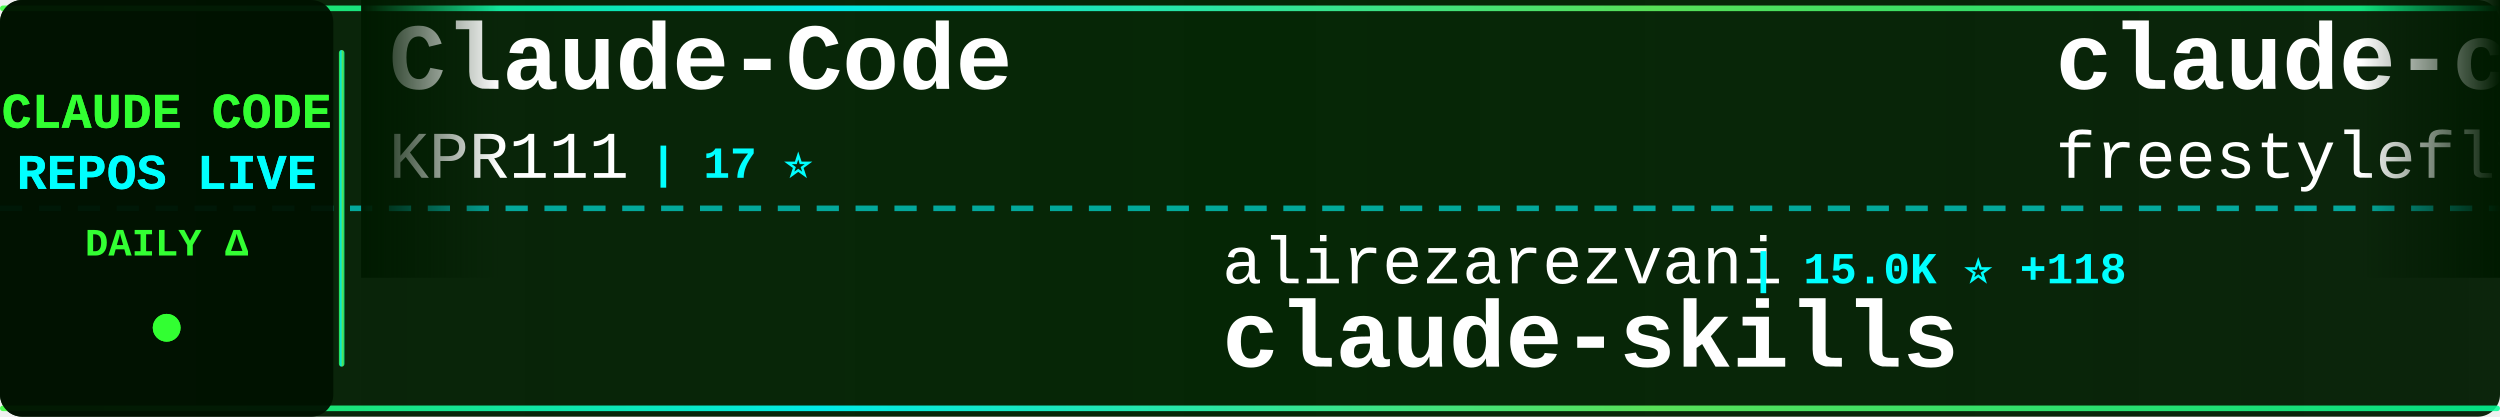
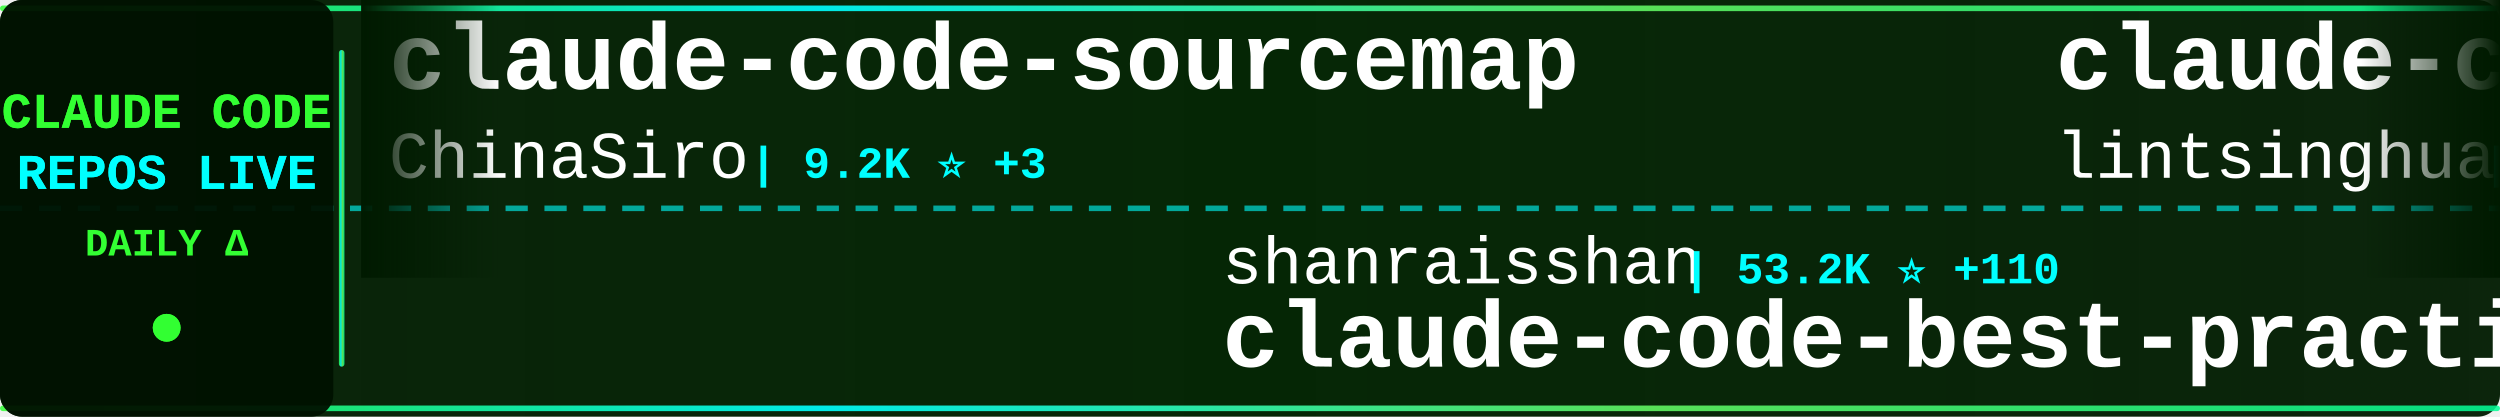
<svg xmlns="http://www.w3.org/2000/svg" width="900" height="150">
  <defs>
    <linearGradient id="tickerBg" x1="0%" y1="0%" x2="100%" y2="0%">
      <stop offset="0%" style="stop-color:#001a00;stop-opacity:0.95" />
      <stop offset="50%" style="stop-color:#002200;stop-opacity:0.98" />
      <stop offset="100%" style="stop-color:#001a00;stop-opacity:0.95" />
    </linearGradient>
    <linearGradient id="borderGrad" x1="0%" y1="0%" x2="100%" y2="0%">
      <stop offset="0%" style="stop-color:#33ff33;stop-opacity:0.85">
        <animate attributeName="stop-opacity" values="0.85;1;0.85" dur="2s" repeatCount="indefinite" />
      </stop>
      <stop offset="33%" style="stop-color:#00ffff;stop-opacity:0.9">
        <animate attributeName="stop-opacity" values="0.9;1;0.9" dur="2.2s" repeatCount="indefinite" />
      </stop>
      <stop offset="66%" style="stop-color:#66ff66;stop-opacity:0.85">
        <animate attributeName="stop-opacity" values="0.85;1;0.85" dur="1.8s" repeatCount="indefinite" />
      </stop>
      <stop offset="100%" style="stop-color:#00ff99;stop-opacity:0.85">
        <animate attributeName="stop-opacity" values="0.85;1;0.85" dur="2s" repeatCount="indefinite" />
      </stop>
    </linearGradient>
    <filter id="textGlow">
      <feGaussianBlur stdDeviation="0.1" result="coloredBlur" />
      <feMerge>
        <feMergeNode in="coloredBlur" />
        <feMergeNode in="SourceGraphic" />
      </feMerge>
    </filter>
    <filter id="metricGlow">
      <feGaussianBlur stdDeviation="0.2" result="coloredBlur" />
      <feMerge>
        <feMergeNode in="coloredBlur" />
        <feMergeNode in="SourceGraphic" />
      </feMerge>
    </filter>
    <linearGradient id="leftFade" x1="0%" y1="0%" x2="100%" y2="0%">
      <stop offset="0%" style="stop-color:#001a00;stop-opacity:1" />
      <stop offset="100%" style="stop-color:#001a00;stop-opacity:0" />
    </linearGradient>
    <linearGradient id="rightFade" x1="0%" y1="0%" x2="100%" y2="0%">
      <stop offset="0%" style="stop-color:#001a00;stop-opacity:0" />
      <stop offset="100%" style="stop-color:#001a00;stop-opacity:1" />
    </linearGradient>
  </defs>
  <rect width="900" height="150" fill="url(#tickerBg)" rx="8" />
  <rect x="0" y="2" width="900" height="2" fill="url(#borderGrad)" rx="1" />
  <rect x="0" y="146" width="900" height="2" fill="url(#borderGrad)" rx="1" />
  <line x1="0" y1="75" x2="900" y2="75" stroke="#00ffff" stroke-width="2" stroke-dasharray="8 6" opacity="0.6" />
  <rect x="0" y="0" width="120" height="150" fill="#001100" opacity="0.95" rx="8" />
  <text x="60" y="46" font-family="'Courier New', monospace" font-size="18" font-weight="bold" fill="#33ff33" text-anchor="middle" filter="url(#textGlow)">
    CLAUDE CODE
  </text>
  <text x="60" y="68" font-family="'Courier New', monospace" font-size="18" font-weight="bold" fill="#00ffff" text-anchor="middle" filter="url(#textGlow)">
    REPOS LIVE
  </text>
  <text x="60" y="92" font-family="'Courier New', monospace" font-size="14" font-weight="bold" fill="#33ff33" text-anchor="middle">
    DAILY Δ
  </text>
  <circle cx="60" cy="118" r="5" fill="#33ff33" filter="url(#metricGlow)">
    <animate attributeName="r" values="4;6;4" dur="1.5s" repeatCount="indefinite" />
    <animate attributeName="opacity" values="0.6;1;0.6" dur="1.5s" repeatCount="indefinite" />
  </circle>
  <rect x="122" y="18" width="2" height="114" fill="url(#borderGrad)" rx="1" />
  <clipPath id="tickerClip">
    <rect x="130" y="0" width="770" height="150" />
  </clipPath>
  <g clip-path="url(#tickerClip)">
    <g id="tickerItems">
      <animateTransform attributeName="transform" attributeType="XML" type="translate" from="0 0" to="-3000 0" dur="54s" repeatCount="indefinite" />
      <g transform="translate(0, 0)">
-         <text x="140" y="32" font-family="'Courier New', monospace" font-size="34" font-weight="bold" fill="#ffffff">Claude-Code</text>
-         <text x="140" y="64" font-family="'Courier New', monospace" font-size="24" font-weight="normal" fill="#ffffff" opacity="1.0">KPR111</text>
-         <text x="234" y="64" font-family="'Courier New', monospace" font-size="16" font-weight="bold" fill="#00ffff"> | 17 ⭐</text>
+         <text x="140" y="32" font-family="'Courier New', monospace" font-size="34" font-weight="bold" fill="#ffffff">claude-code-sourcemap</text>
+         <text x="140" y="64" font-family="'Courier New', monospace" font-size="24" font-weight="normal" fill="#ffffff" opacity="1.0">ChinaSiro</text>
+         <text x="270" y="64" font-family="'Courier New', monospace" font-size="16" font-weight="bold" fill="#00ffff"> | 9.2K ⭐ +3</text>
      </g>
      <g transform="translate(300, 0)">
-         <text x="140" y="102" font-family="'Courier New', monospace" font-size="24" font-weight="normal" fill="#ffffff" opacity="1.0">alirezarezvani</text>
-         <text x="330" y="102" font-family="'Courier New', monospace" font-size="16" font-weight="bold" fill="#00ffff"> | 15.0K ⭐ +118</text>
-         <text x="140" y="132" font-family="'Courier New', monospace" font-size="34" font-weight="bold" fill="#ffffff">claude-skills</text>
+         <text x="140" y="102" font-family="'Courier New', monospace" font-size="24" font-weight="normal" fill="#ffffff" opacity="1.0">shanraisshan</text>
+         <text x="306" y="102" font-family="'Courier New', monospace" font-size="16" font-weight="bold" fill="#00ffff"> | 53.2K ⭐ +110</text>
+         <text x="140" y="132" font-family="'Courier New', monospace" font-size="34" font-weight="bold" fill="#ffffff">claude-code-best-practic...</text>
      </g>
      <g transform="translate(600, 0)">
+         <text x="140" y="32" font-family="'Courier New', monospace" font-size="34" font-weight="bold" fill="#ffffff">claude-code-book</text>
+         <text x="140" y="64" font-family="'Courier New', monospace" font-size="24" font-weight="normal" fill="#ffffff" opacity="1.0">lintsinghua</text>
+         <text x="294" y="64" font-family="'Courier New', monospace" font-size="16" font-weight="bold" fill="#00ffff"> | 3.3K ⭐ +14</text>
+       </g>
+       <g transform="translate(900, 0)">
+         <text x="140" y="102" font-family="'Courier New', monospace" font-size="24" font-weight="normal" fill="#ffffff" opacity="1.0">davila7</text>
+         <text x="246" y="102" font-family="'Courier New', monospace" font-size="16" font-weight="bold" fill="#00ffff"> | 27.3K ⭐ +24</text>
+         <text x="140" y="132" font-family="'Courier New', monospace" font-size="34" font-weight="bold" fill="#ffffff">claude-code-templates</text>
+       </g>
+       <g transform="translate(1200, 0)">
+         <text x="140" y="32" font-family="'Courier New', monospace" font-size="34" font-weight="bold" fill="#ffffff">claude-code-guide</text>
+         <text x="140" y="64" font-family="'Courier New', monospace" font-size="24" font-weight="normal" fill="#ffffff" opacity="1.0">zebbern</text>
+         <text x="246" y="64" font-family="'Courier New', monospace" font-size="16" font-weight="bold" fill="#00ffff"> | 4.1K ⭐ +3</text>
+       </g>
+       <g transform="translate(1500, 0)">
+         <text x="140" y="102" font-family="'Courier New', monospace" font-size="24" font-weight="normal" fill="#ffffff" opacity="1.0">Windy3f3f3f3f</text>
+         <text x="318" y="102" font-family="'Courier New', monospace" font-size="16" font-weight="bold" fill="#00ffff"> | 2.4K ⭐ +7</text>
+         <text x="140" y="132" font-family="'Courier New', monospace" font-size="34" font-weight="bold" fill="#ffffff">how-claude-code-works</text>
+       </g>
+       <g transform="translate(1800, 0)">
+         <text x="140" y="32" font-family="'Courier New', monospace" font-size="34" font-weight="bold" fill="#ffffff">claude_codex_bridge</text>
+         <text x="140" y="64" font-family="'Courier New', monospace" font-size="24" font-weight="normal" fill="#ffffff" opacity="1.0">SeemSeam</text>
+         <text x="258" y="64" font-family="'Courier New', monospace" font-size="16" font-weight="bold" fill="#00ffff"> | 2.6K ⭐ +10</text>
+       </g>
+       <g transform="translate(2100, 0)">
+         <text x="140" y="102" font-family="'Courier New', monospace" font-size="24" font-weight="normal" fill="#ffffff" opacity="1.0">chiragjoshi12</text>
+         <text x="318" y="102" font-family="'Courier New', monospace" font-size="16" font-weight="bold" fill="#00ffff"> | 201 ⭐</text>
+         <text x="140" y="132" font-family="'Courier New', monospace" font-size="34" font-weight="bold" fill="#ffffff">claude-code</text>
+       </g>
+       <g transform="translate(2400, 0)">
        <text x="140" y="32" font-family="'Courier New', monospace" font-size="34" font-weight="bold" fill="#ffffff">claude-code</text>
        <text x="140" y="64" font-family="'Courier New', monospace" font-size="24" font-weight="normal" fill="#ffffff" opacity="1.0">freestylefly</text>
        <text x="306" y="64" font-family="'Courier New', monospace" font-size="16" font-weight="bold" fill="#00ffff"> | 125 ⭐ +1</text>
      </g>
-       <g transform="translate(900, 0)">
-         <text x="140" y="102" font-family="'Courier New', monospace" font-size="24" font-weight="normal" fill="#ffffff" opacity="1.0">router-for-me</text>
-         <text x="318" y="102" font-family="'Courier New', monospace" font-size="16" font-weight="bold" fill="#00ffff"> | 32.8K ⭐ +130</text>
-         <text x="140" y="132" font-family="'Courier New', monospace" font-size="34" font-weight="bold" fill="#ffffff">CLIProxyAPI</text>
-       </g>
-       <g transform="translate(1200, 0)">
-         <text x="140" y="32" font-family="'Courier New', monospace" font-size="34" font-weight="bold" fill="#ffffff">claude-code-base-action</text>
-         <text x="140" y="64" font-family="'Courier New', monospace" font-size="24" font-weight="normal" fill="#ffffff" opacity="1.0">anthropics</text>
-         <text x="282" y="64" font-family="'Courier New', monospace" font-size="16" font-weight="bold" fill="#00ffff"> | 828 ⭐ +2</text>
-       </g>
-       <g transform="translate(1500, 0)">
-         <text x="140" y="102" font-family="'Courier New', monospace" font-size="24" font-weight="normal" fill="#ffffff" opacity="1.0">fuergaosi233</text>
-         <text x="306" y="102" font-family="'Courier New', monospace" font-size="16" font-weight="bold" fill="#00ffff"> | 2.6K ⭐ +6</text>
-         <text x="140" y="132" font-family="'Courier New', monospace" font-size="34" font-weight="bold" fill="#ffffff">claude-code-proxy</text>
-       </g>
-       <g transform="translate(1800, 0)">
-         <text x="140" y="32" font-family="'Courier New', monospace" font-size="34" font-weight="bold" fill="#ffffff">claude-code</text>
-         <text x="140" y="64" font-family="'Courier New', monospace" font-size="24" font-weight="normal" fill="#ffffff" opacity="1.0">mehmoodosman</text>
-         <text x="306" y="64" font-family="'Courier New', monospace" font-size="16" font-weight="bold" fill="#00ffff"> | 169 ⭐</text>
-       </g>
-       <g transform="translate(2100, 0)">
-         <text x="140" y="102" font-family="'Courier New', monospace" font-size="24" font-weight="normal" fill="#ffffff" opacity="1.0">rohitg00</text>
-         <text x="258" y="102" font-family="'Courier New', monospace" font-size="16" font-weight="bold" fill="#00ffff"> | 1.7K ⭐ +17</text>
-         <text x="140" y="132" font-family="'Courier New', monospace" font-size="34" font-weight="bold" fill="#ffffff">awesome-claude-code-tool...</text>
-       </g>
-       <g transform="translate(2400, 0)">
-         <text x="140" y="32" font-family="'Courier New', monospace" font-size="34" font-weight="bold" fill="#ffffff">claude-code-best-practic...</text>
-         <text x="140" y="64" font-family="'Courier New', monospace" font-size="24" font-weight="normal" fill="#ffffff" opacity="1.0">shanraisshan</text>
-         <text x="306" y="64" font-family="'Courier New', monospace" font-size="16" font-weight="bold" fill="#00ffff"> | 53.2K ⭐ +140</text>
-       </g>
      <g transform="translate(2700, 0)">
-         <text x="140" y="102" font-family="'Courier New', monospace" font-size="24" font-weight="normal" fill="#ffffff" opacity="1.0">lowcortisolprogrammer</text>
-         <text x="414" y="102" font-family="'Courier New', monospace" font-size="16" font-weight="bold" fill="#00ffff"> | 172 ⭐</text>
-         <text x="140" y="132" font-family="'Courier New', monospace" font-size="34" font-weight="bold" fill="#ffffff">claude-code</text>
+         <text x="140" y="102" font-family="'Courier New', monospace" font-size="24" font-weight="normal" fill="#ffffff" opacity="1.0">edmund-io</text>
+         <text x="270" y="102" font-family="'Courier New', monospace" font-size="16" font-weight="bold" fill="#00ffff"> | 1.4K ⭐ +2</text>
+         <text x="140" y="132" font-family="'Courier New', monospace" font-size="34" font-weight="bold" fill="#ffffff">edmunds-claude-code</text>
      </g>
      <g transform="translate(3000, 0)">
-         <text x="140" y="32" font-family="'Courier New', monospace" font-size="34" font-weight="bold" fill="#ffffff">Claude-Code</text>
-         <text x="140" y="64" font-family="'Courier New', monospace" font-size="24" font-weight="normal" fill="#ffffff" opacity="1.0">KPR111</text>
-         <text x="234" y="64" font-family="'Courier New', monospace" font-size="16" font-weight="bold" fill="#00ffff"> | 17 ⭐</text>
+         <text x="140" y="32" font-family="'Courier New', monospace" font-size="34" font-weight="bold" fill="#ffffff">claude-code-sourcemap</text>
+         <text x="140" y="64" font-family="'Courier New', monospace" font-size="24" font-weight="normal" fill="#ffffff" opacity="1.0">ChinaSiro</text>
+         <text x="270" y="64" font-family="'Courier New', monospace" font-size="16" font-weight="bold" fill="#00ffff"> | 9.2K ⭐ +3</text>
      </g>
      <g transform="translate(3300, 0)">
-         <text x="140" y="102" font-family="'Courier New', monospace" font-size="24" font-weight="normal" fill="#ffffff" opacity="1.0">alirezarezvani</text>
-         <text x="330" y="102" font-family="'Courier New', monospace" font-size="16" font-weight="bold" fill="#00ffff"> | 15.0K ⭐ +118</text>
-         <text x="140" y="132" font-family="'Courier New', monospace" font-size="34" font-weight="bold" fill="#ffffff">claude-skills</text>
+         <text x="140" y="102" font-family="'Courier New', monospace" font-size="24" font-weight="normal" fill="#ffffff" opacity="1.0">shanraisshan</text>
+         <text x="306" y="102" font-family="'Courier New', monospace" font-size="16" font-weight="bold" fill="#00ffff"> | 53.2K ⭐ +110</text>
+         <text x="140" y="132" font-family="'Courier New', monospace" font-size="34" font-weight="bold" fill="#ffffff">claude-code-best-practic...</text>
      </g>
      <g transform="translate(3600, 0)">
-         <text x="140" y="32" font-family="'Courier New', monospace" font-size="34" font-weight="bold" fill="#ffffff">claude-code</text>
-         <text x="140" y="64" font-family="'Courier New', monospace" font-size="24" font-weight="normal" fill="#ffffff" opacity="1.0">freestylefly</text>
-         <text x="306" y="64" font-family="'Courier New', monospace" font-size="16" font-weight="bold" fill="#00ffff"> | 125 ⭐ +1</text>
+         <text x="140" y="32" font-family="'Courier New', monospace" font-size="34" font-weight="bold" fill="#ffffff">claude-code-book</text>
+         <text x="140" y="64" font-family="'Courier New', monospace" font-size="24" font-weight="normal" fill="#ffffff" opacity="1.0">lintsinghua</text>
+         <text x="294" y="64" font-family="'Courier New', monospace" font-size="16" font-weight="bold" fill="#00ffff"> | 3.3K ⭐ +14</text>
      </g>
      <g transform="translate(3900, 0)">
-         <text x="140" y="102" font-family="'Courier New', monospace" font-size="24" font-weight="normal" fill="#ffffff" opacity="1.0">router-for-me</text>
-         <text x="318" y="102" font-family="'Courier New', monospace" font-size="16" font-weight="bold" fill="#00ffff"> | 32.8K ⭐ +130</text>
-         <text x="140" y="132" font-family="'Courier New', monospace" font-size="34" font-weight="bold" fill="#ffffff">CLIProxyAPI</text>
+         <text x="140" y="102" font-family="'Courier New', monospace" font-size="24" font-weight="normal" fill="#ffffff" opacity="1.0">davila7</text>
+         <text x="246" y="102" font-family="'Courier New', monospace" font-size="16" font-weight="bold" fill="#00ffff"> | 27.3K ⭐ +24</text>
+         <text x="140" y="132" font-family="'Courier New', monospace" font-size="34" font-weight="bold" fill="#ffffff">claude-code-templates</text>
      </g>
    </g>
  </g>
  <rect x="130" y="0" width="50" height="100" fill="url(#leftFade)" />
  <rect x="850" y="0" width="50" height="100" fill="url(#rightFade)" />
</svg>
